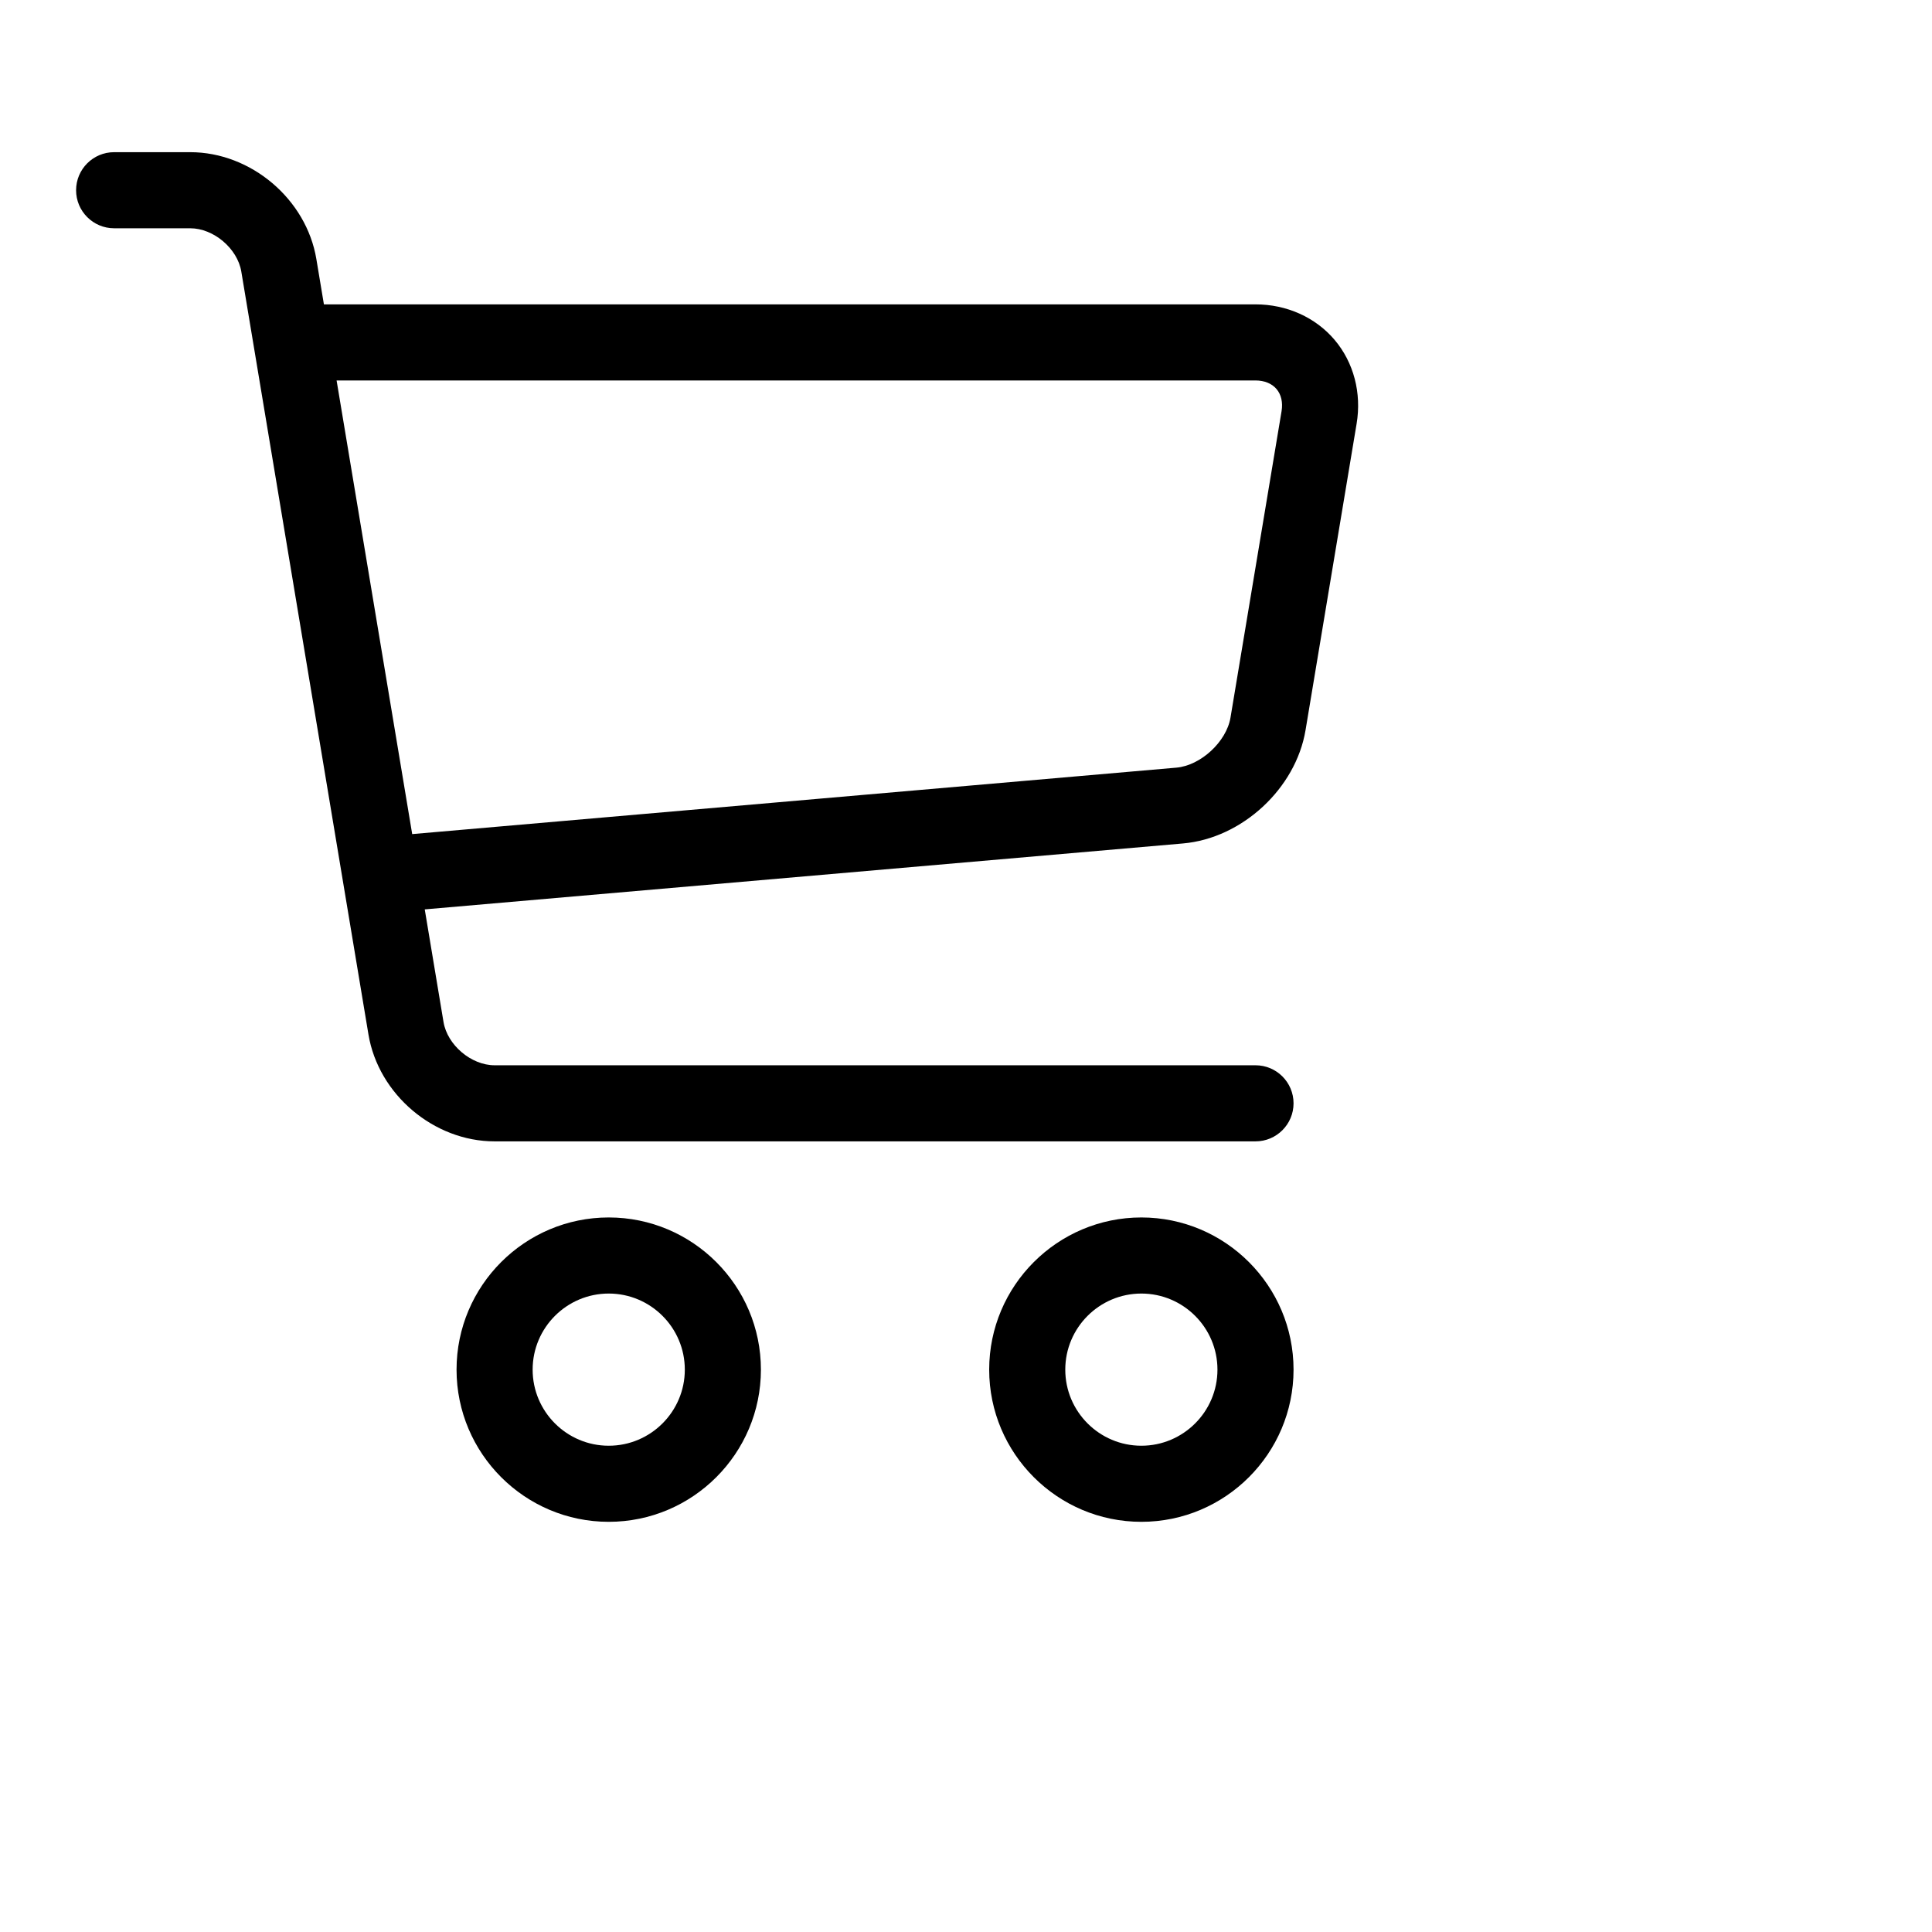
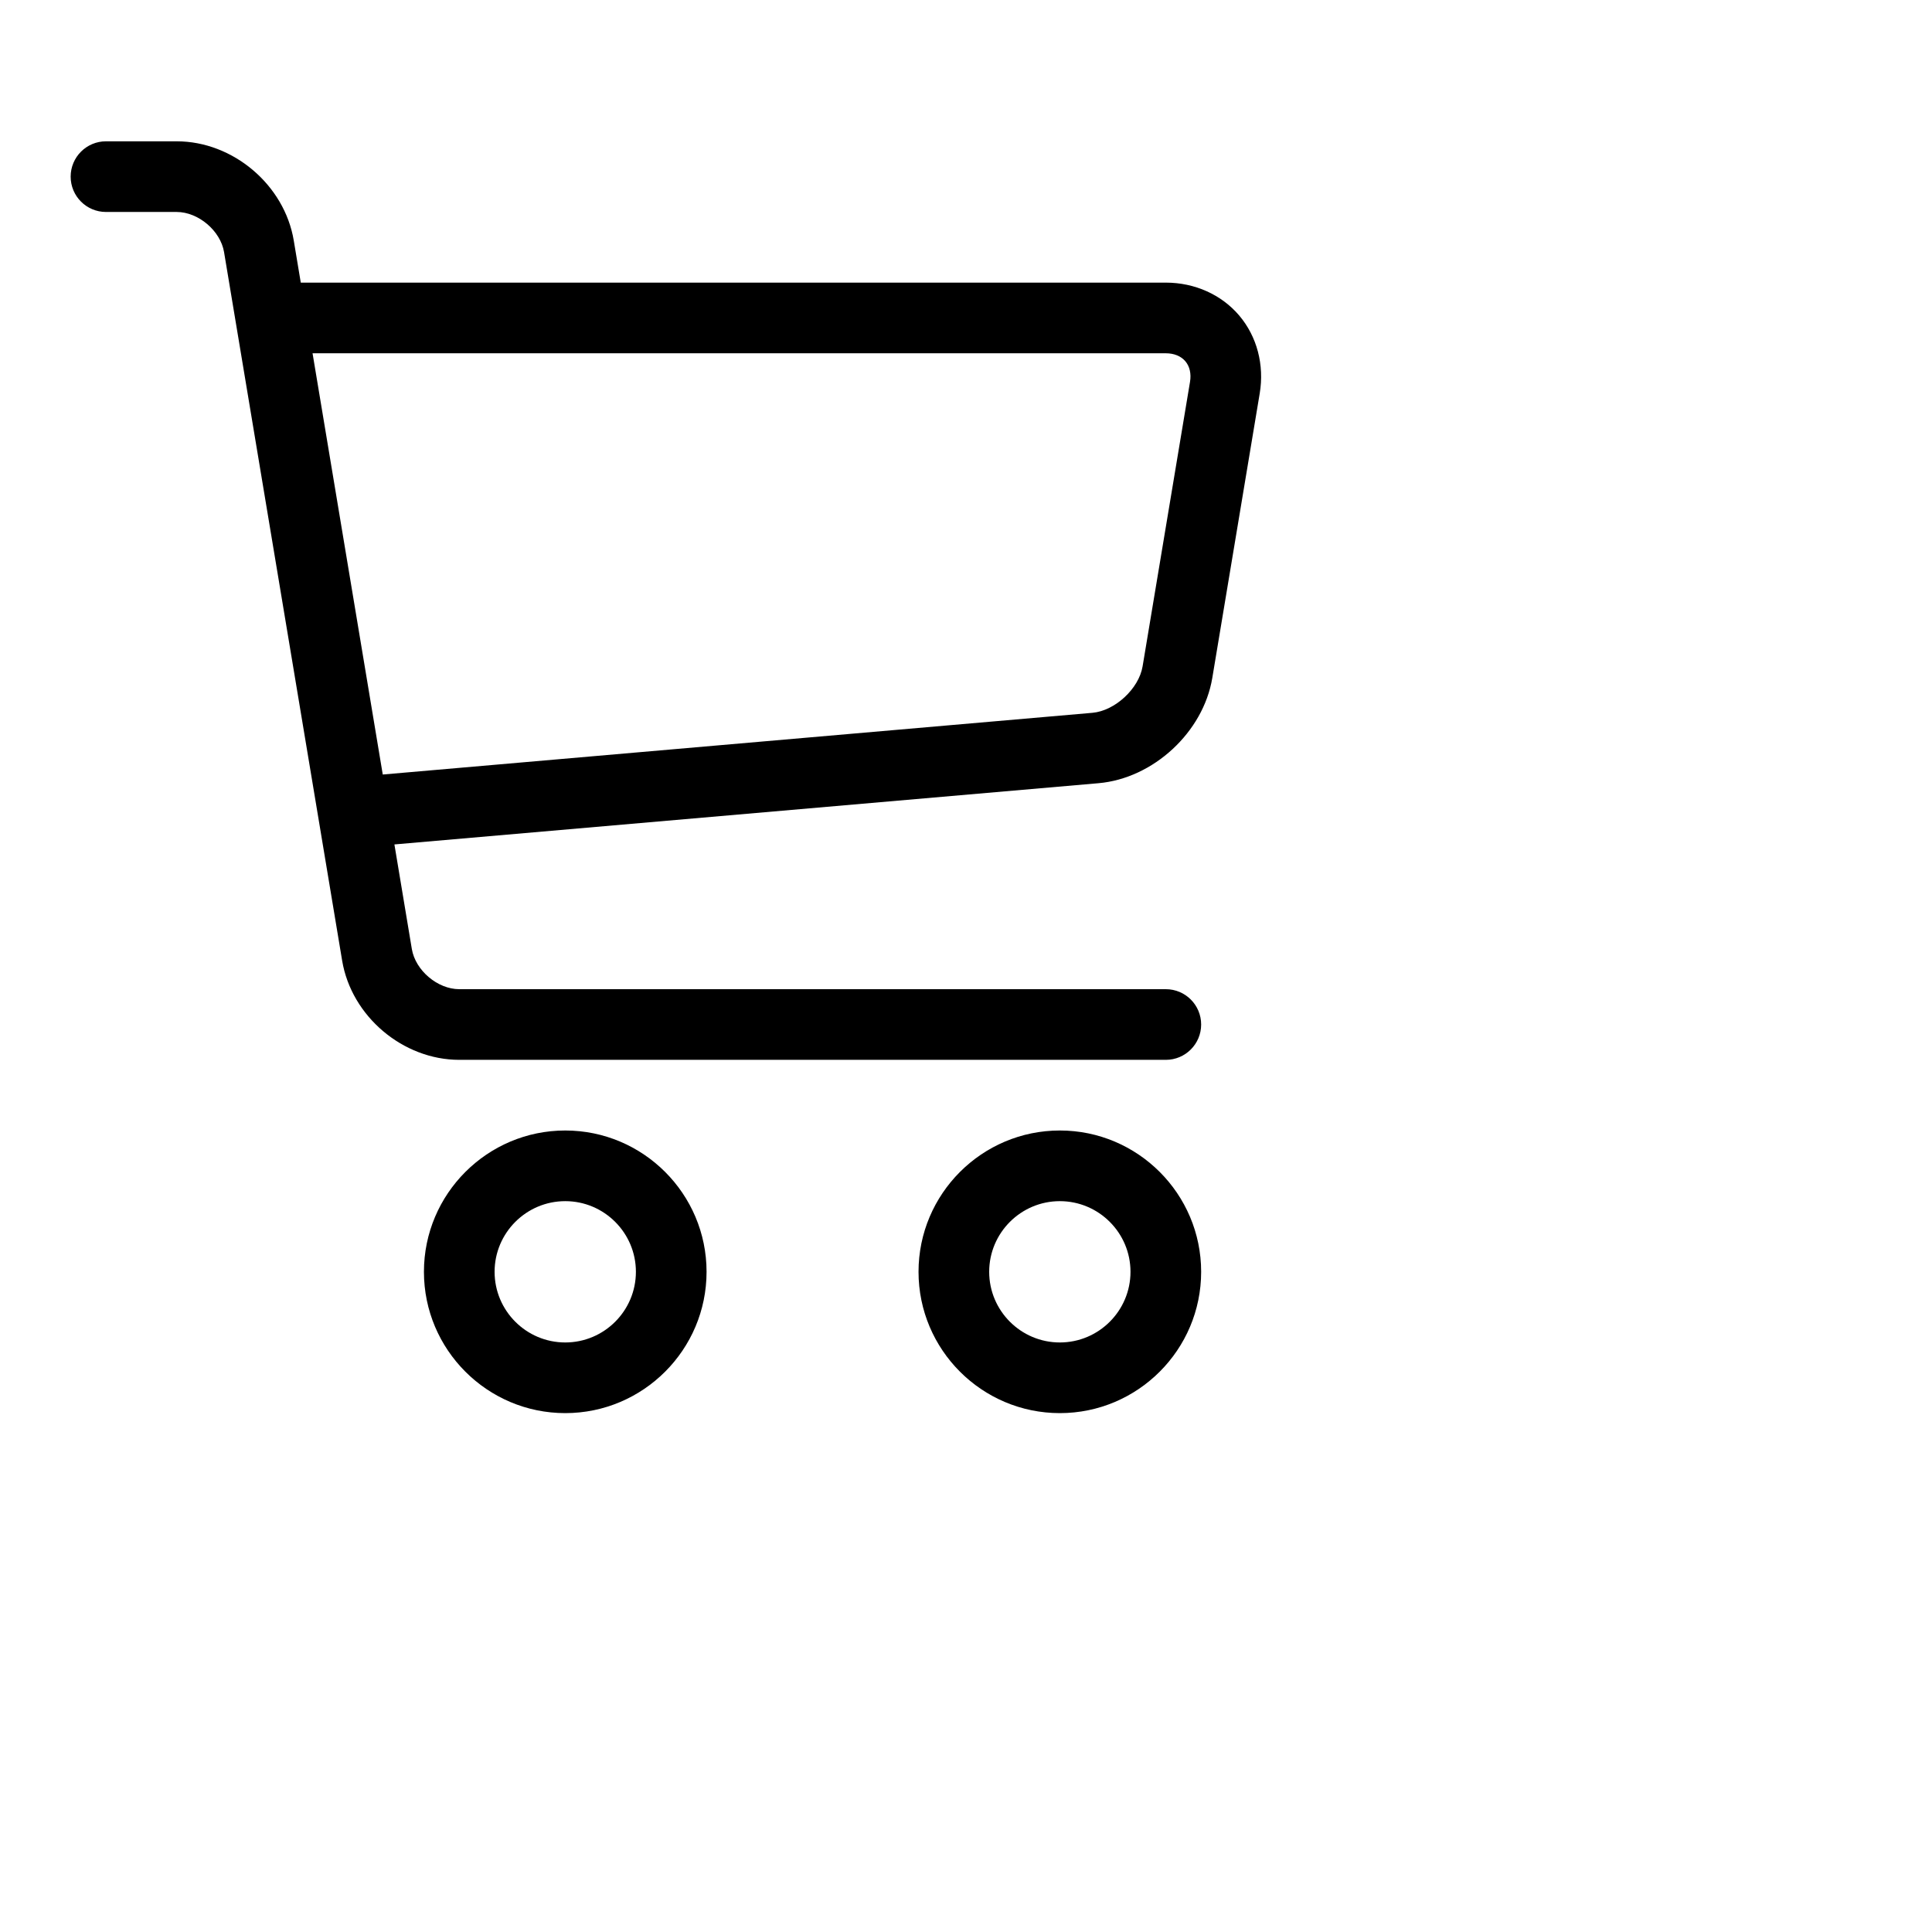
- <svg xmlns="http://www.w3.org/2000/svg" viewBox="0 0 1300 1300">
+ <svg xmlns="http://www.w3.org/2000/svg" viewBox="0 0 1400 1400">
  <path class="path1" d="M409.6 1024c-56.464 0-102.4-45.936-102.4-102.4s45.936-102.4 102.4-102.4S512 865.136 512 921.6 466.064 1024 409.6 1024zm0-153.6c-28.232 0-51.2 22.968-51.2 51.2s22.968 51.2 51.2 51.2 51.2-22.968 51.2-51.2-22.968-51.2-51.2-51.2z" />
  <path class="path2" d="M768 1024c-56.464 0-102.4-45.936-102.4-102.4S711.536 819.2 768 819.2s102.4 45.936 102.4 102.4S824.464 1024 768 1024zm0-153.6c-28.232 0-51.2 22.968-51.2 51.2s22.968 51.2 51.2 51.2 51.2-22.968 51.2-51.2-22.968-51.2-51.2-51.2z" />
  <path class="path3" d="M898.021 228.688C885.162 213.507 865.763 204.8 844.8 204.8H217.954l-5.085-30.506C206.149 133.979 168.871 102.4 128 102.4H76.8c-14.138 0-25.6 11.462-25.6 25.6s11.462 25.6 25.6 25.6H128c15.722 0 31.781 13.603 34.366 29.112l85.566 513.395C254.65 736.421 291.929 768 332.799 768h512c14.139 0 25.6-11.461 25.6-25.6s-11.461-25.6-25.6-25.6h-512c-15.722 0-31.781-13.603-34.366-29.11l-12.63-75.784 510.206-44.366c39.69-3.451 75.907-36.938 82.458-76.234l34.366-206.194c3.448-20.677-1.952-41.243-14.813-56.424zm-35.69 48.006l-34.366 206.194c-2.699 16.186-20.043 32.221-36.39 33.645l-514.214 44.714-50.874-305.246h618.314c5.968 0 10.995 2.054 14.155 5.782 3.157 3.73 4.357 9.024 3.376 14.912z" />
</svg>
